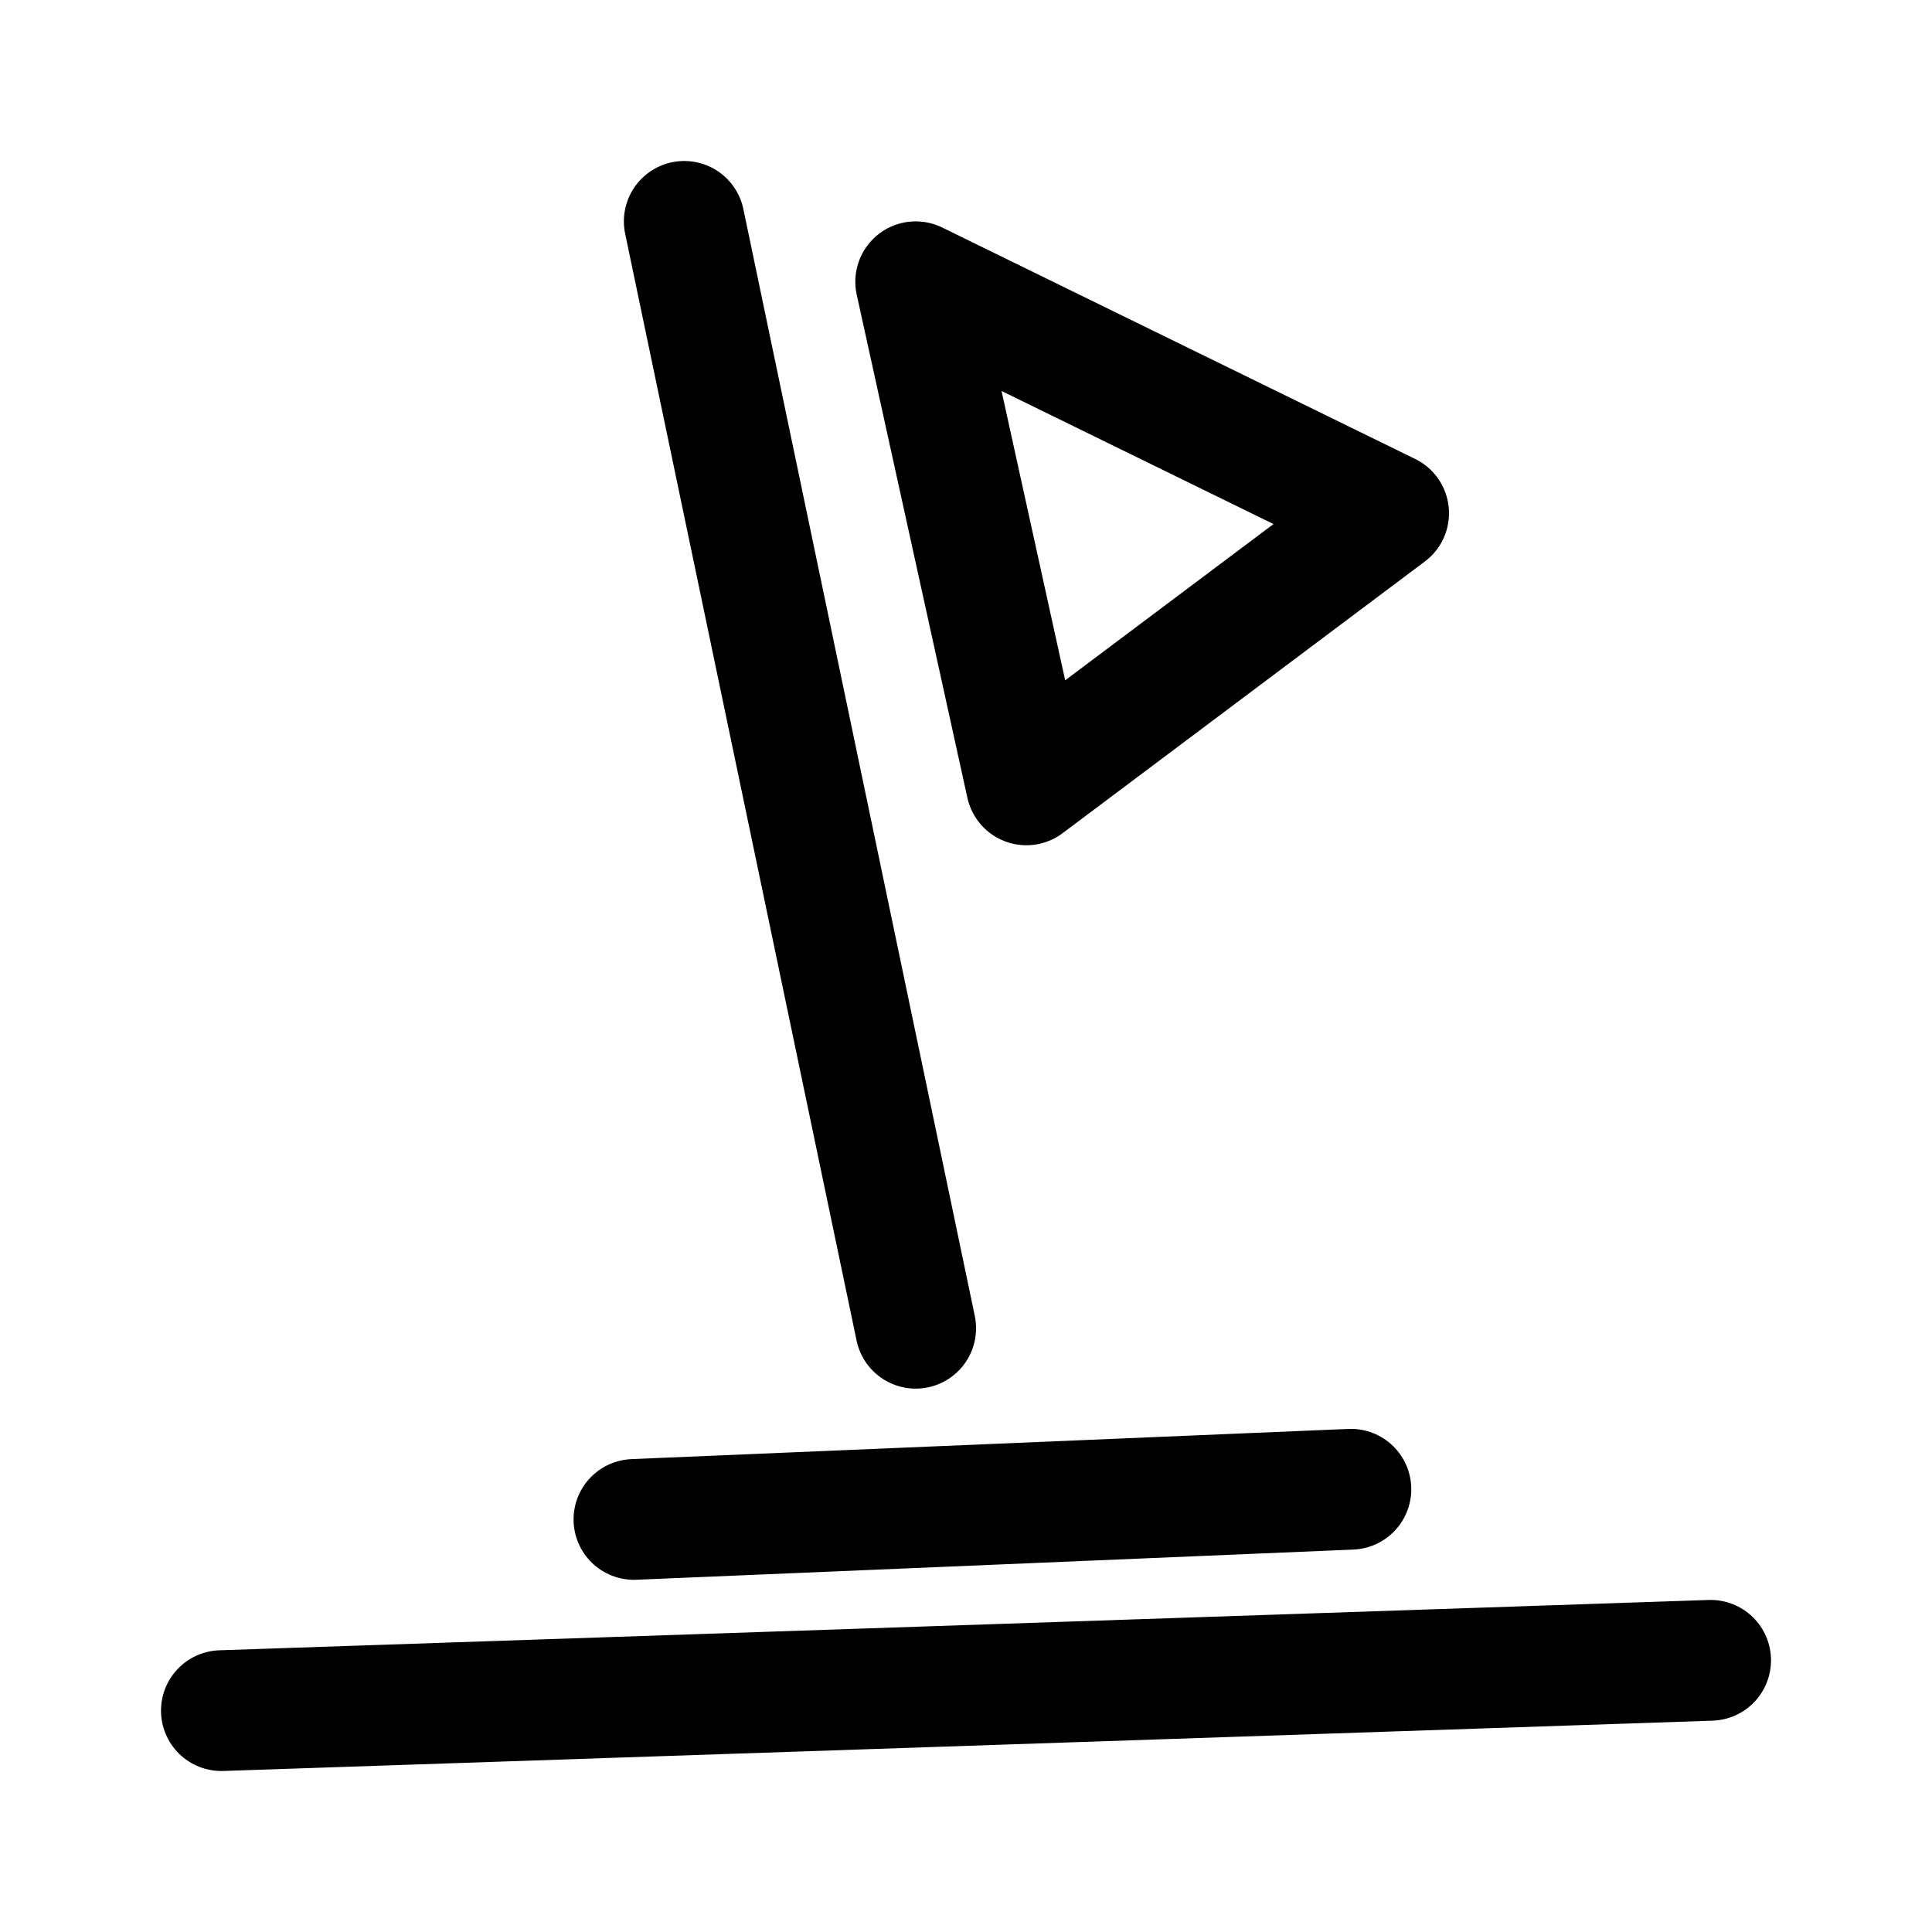
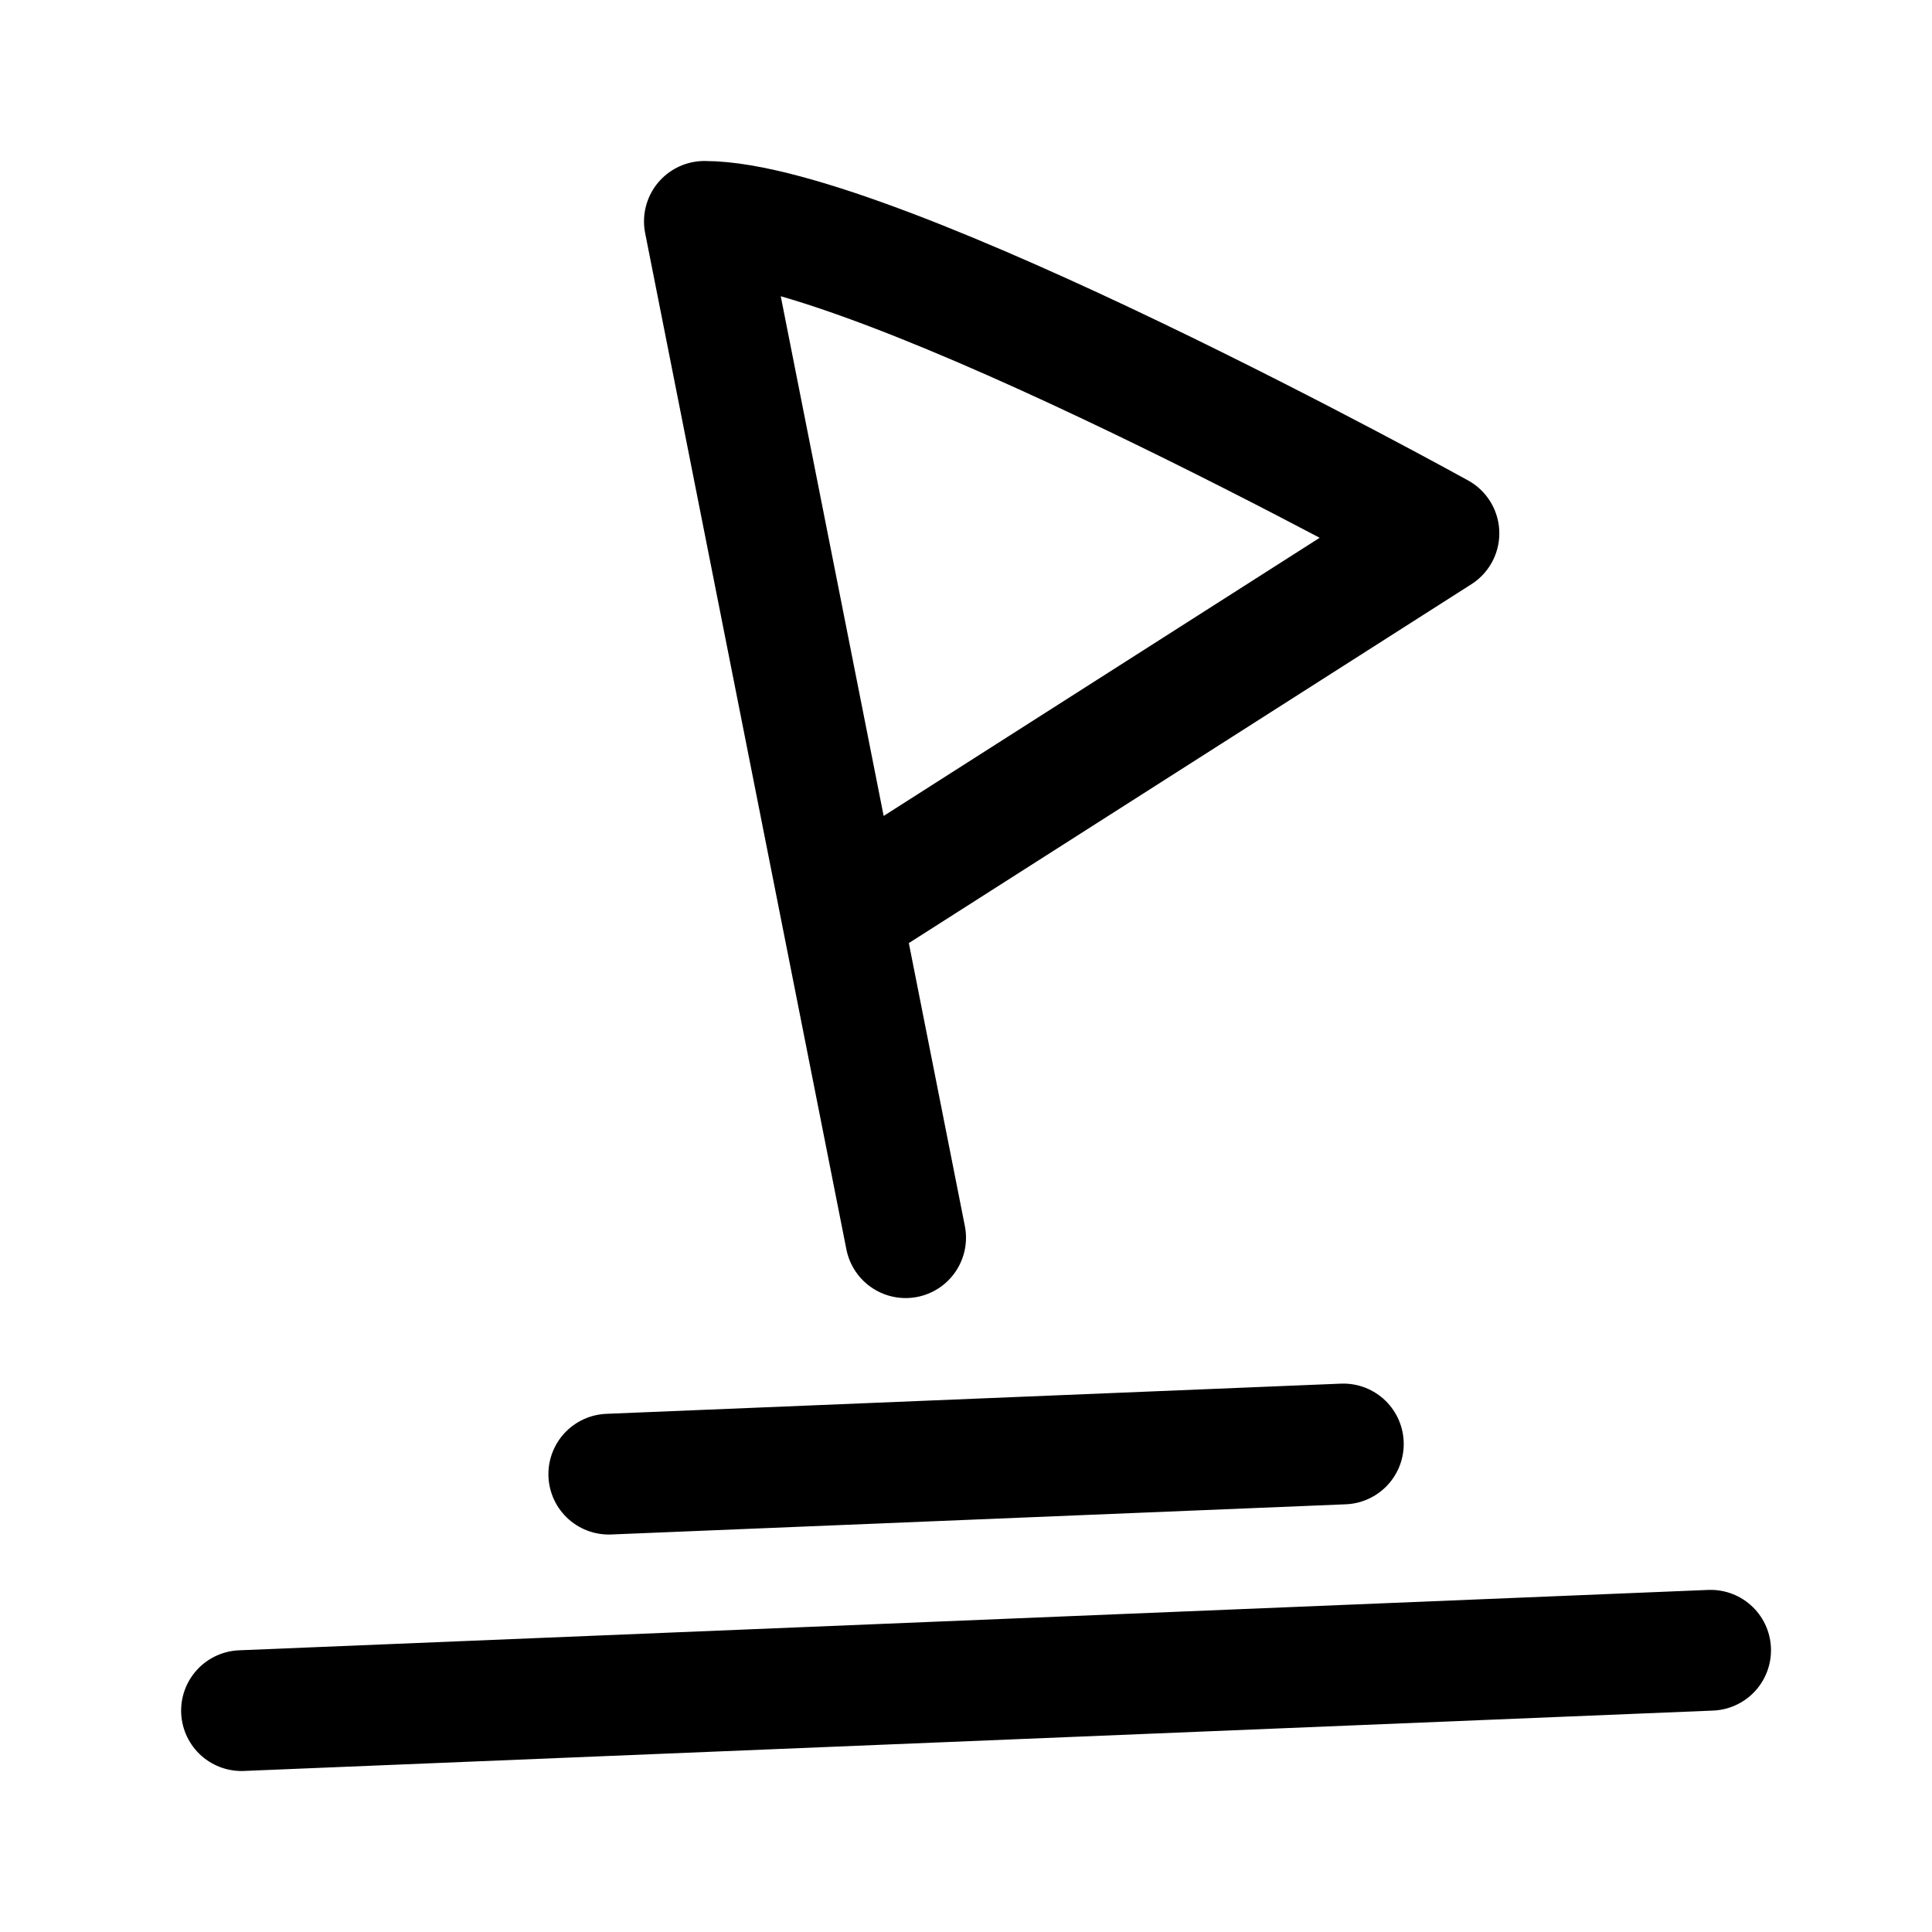
- <svg xmlns="http://www.w3.org/2000/svg" width="192" height="192">
-   <path fill="none" stroke="#000" stroke-linecap="round" stroke-linejoin="round" stroke-width="12" d="m91 28 11 50 36-27zm-23-6 23 110m-69 38 148-5M63 151l71.25-3" />
+ <svg xmlns="http://www.w3.org/2000/svg" width="192" height="192" fill="none">
+   <path d="m70 22 20 101M70 22c17 0 73 31 73 31L85 90m-61 80 146-6m-36.5-20.5-73 3" stroke="#000" stroke-width="12" stroke-linecap="round" stroke-linejoin="round" />
</svg>
